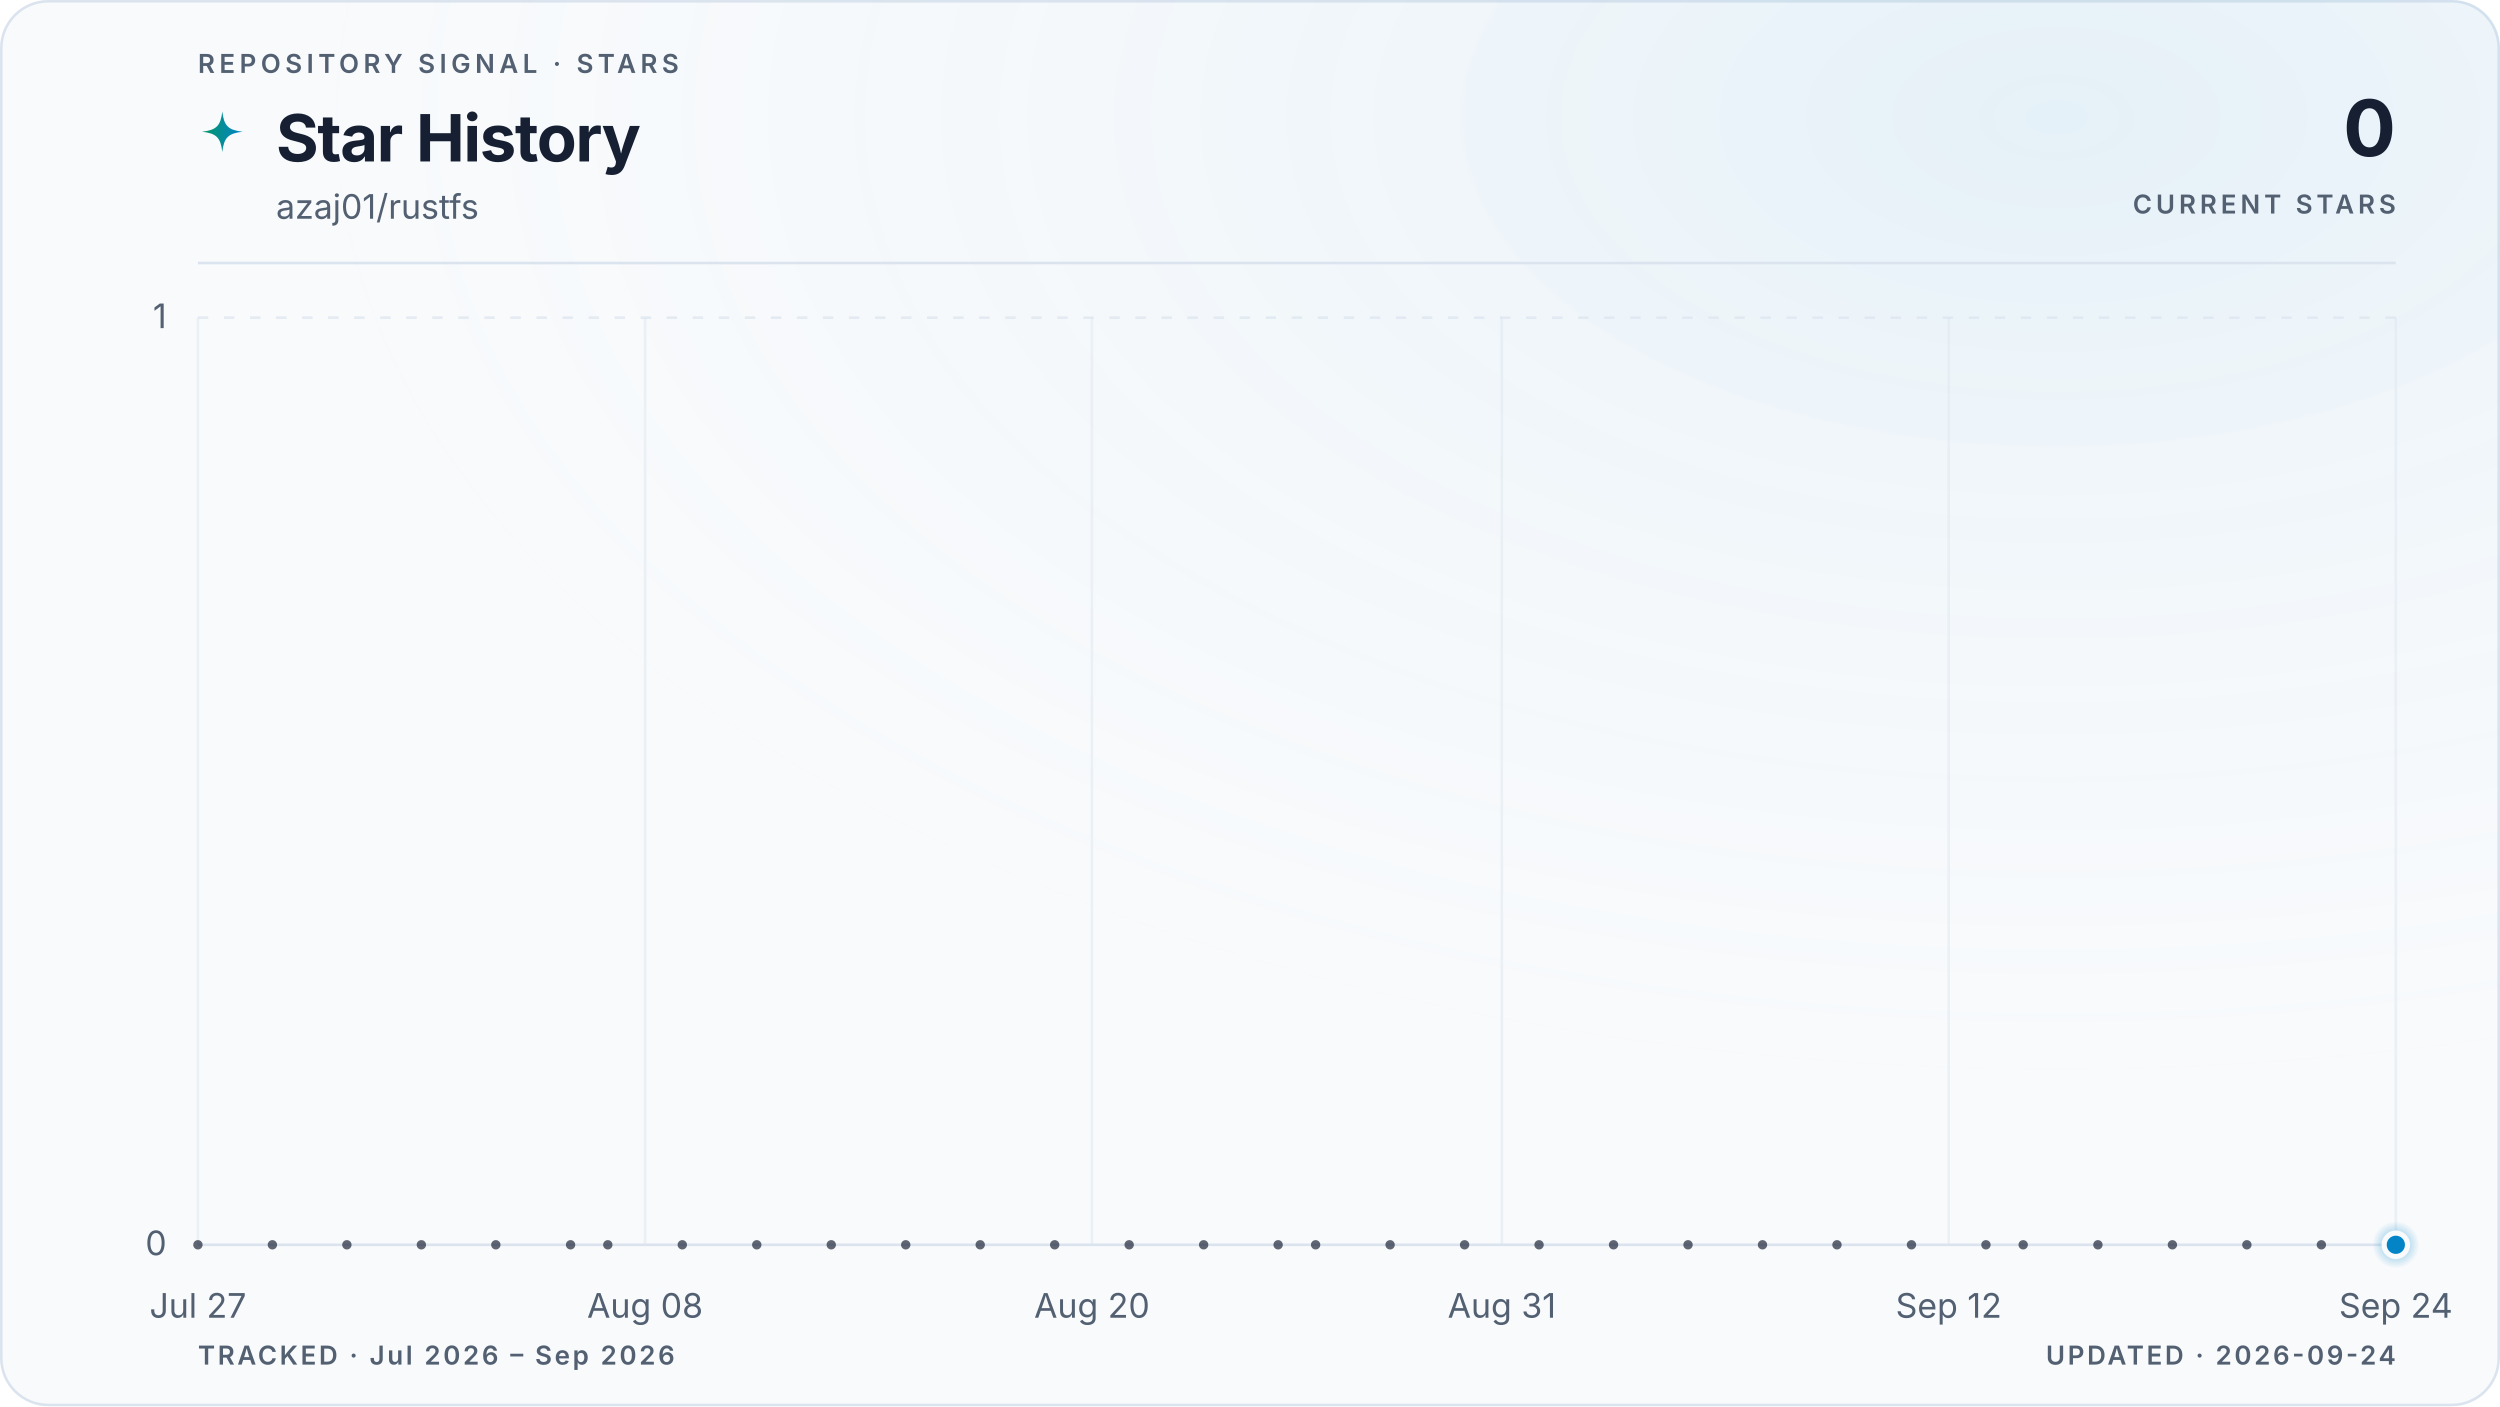
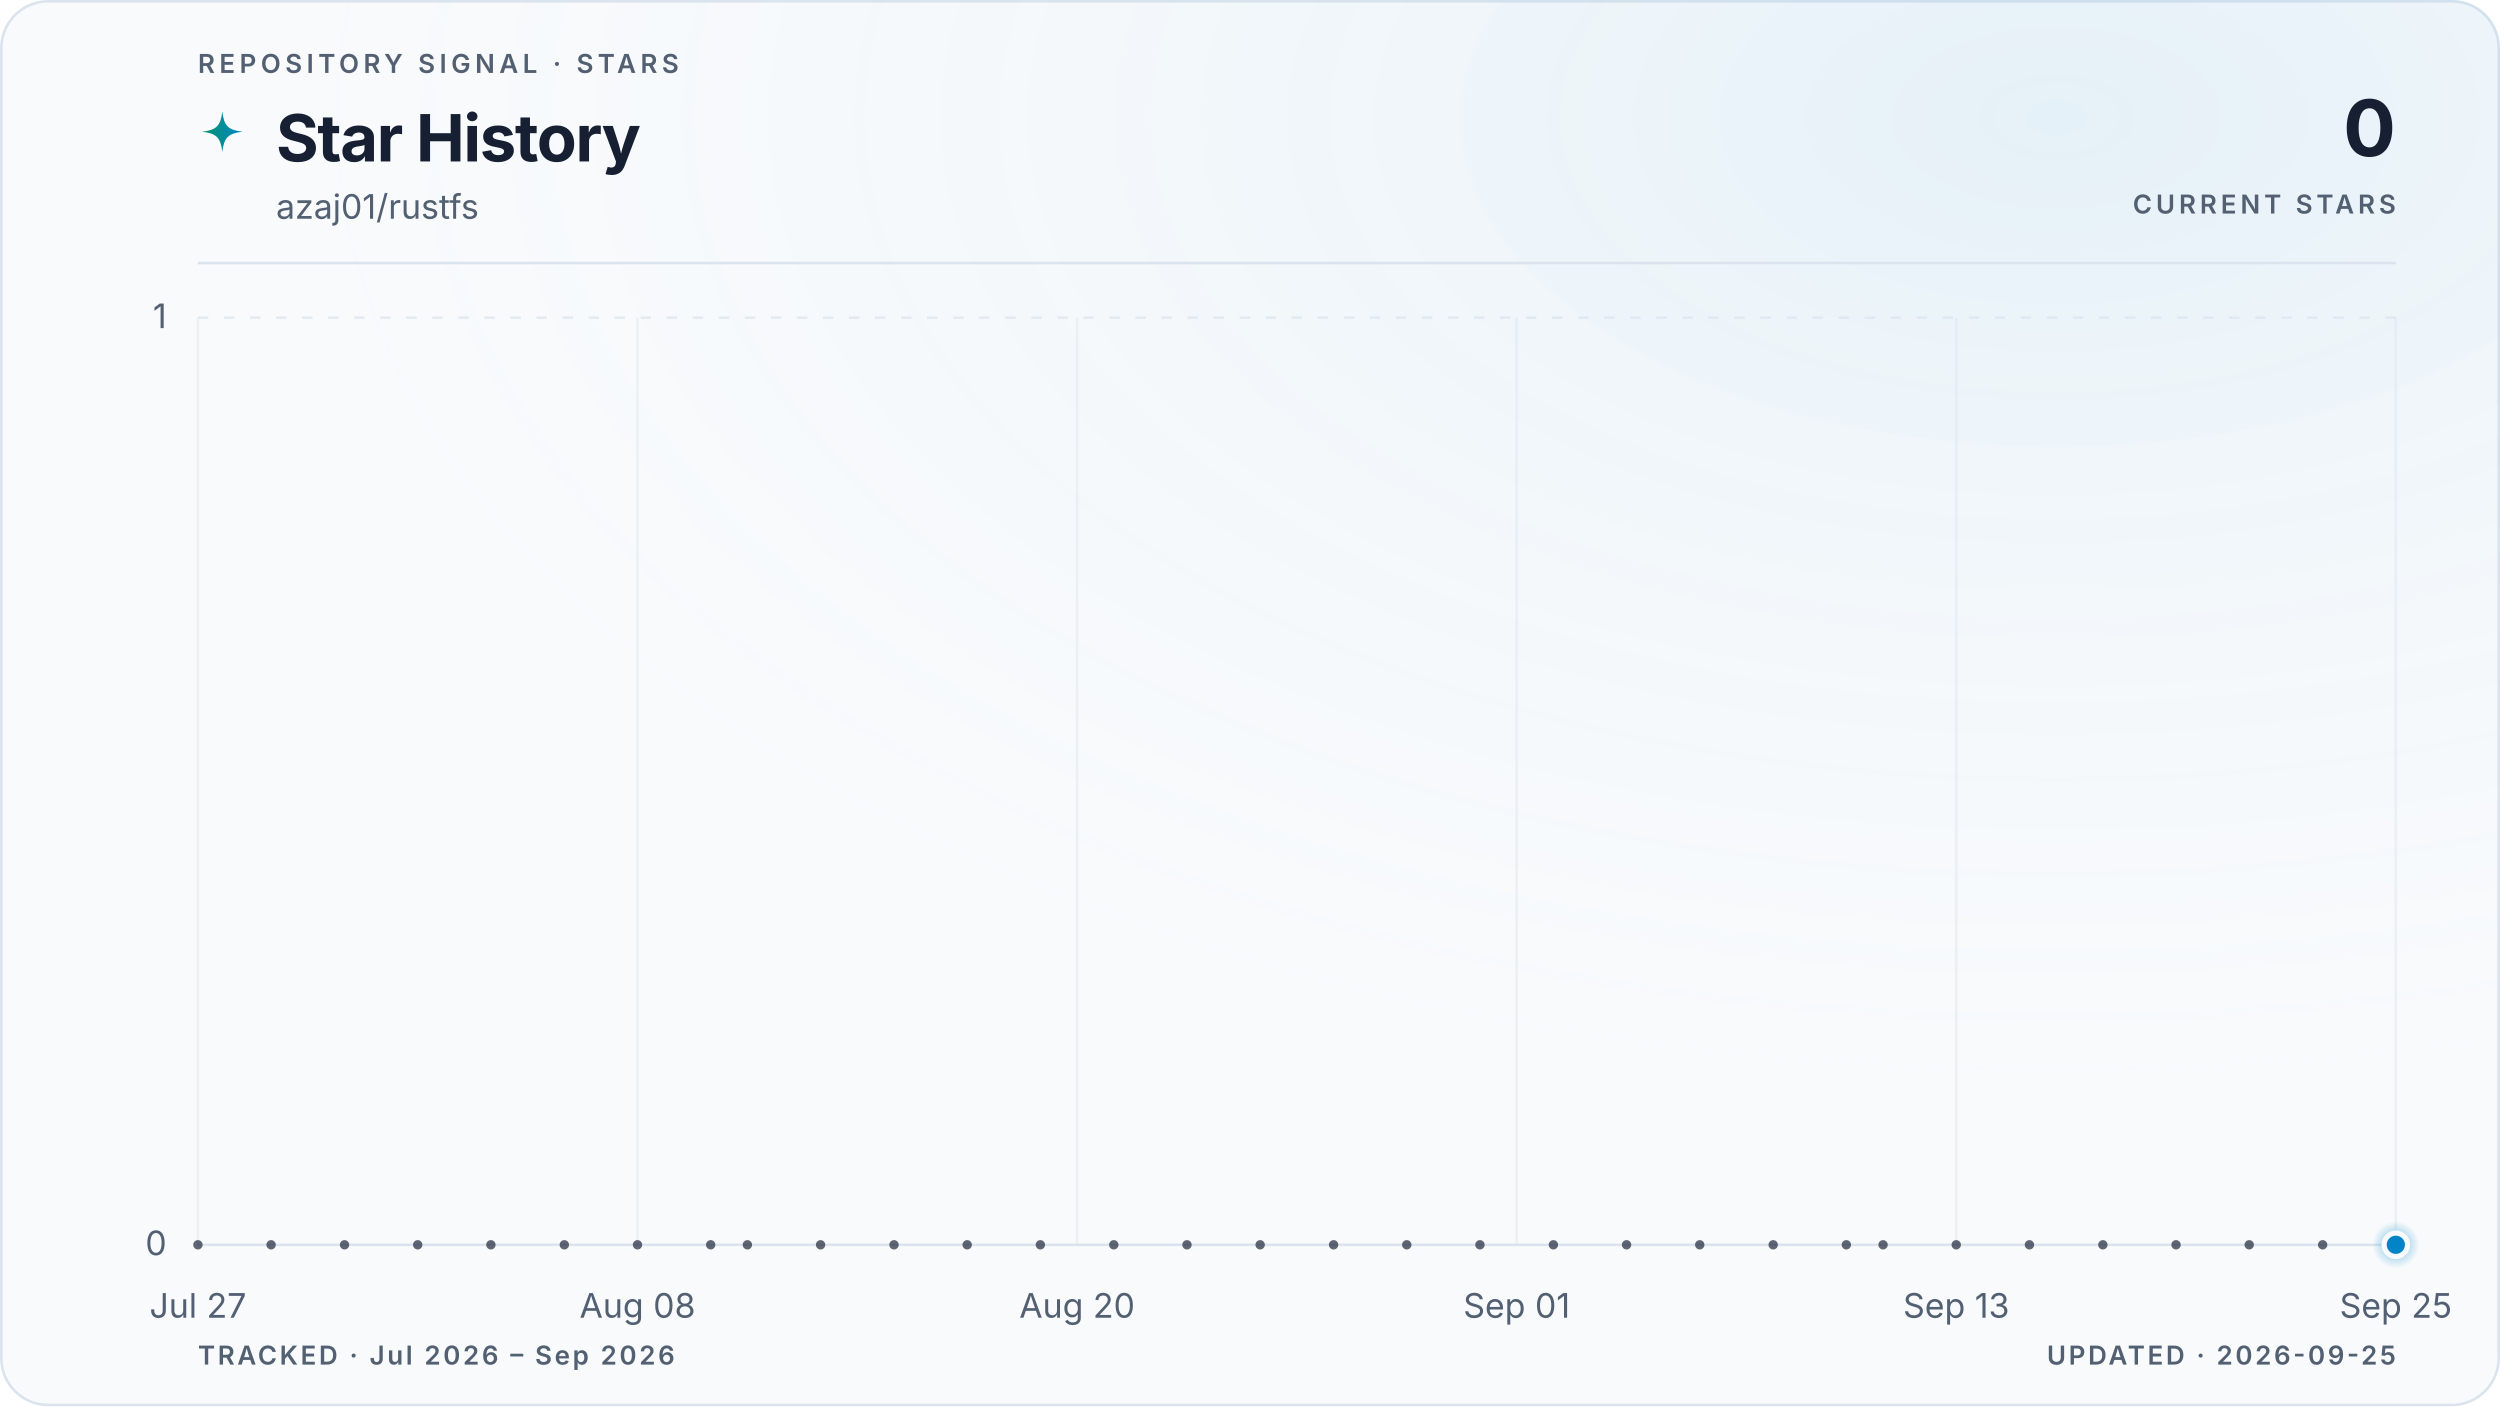
<svg xmlns="http://www.w3.org/2000/svg" viewBox="0 0 960 540" role="img" aria-labelledby="title description" data-style="gradient" data-variant="glow" data-layout="editorial" data-animated="true">
  <defs>
    <linearGradient id="trend" x1="0" y1="0" x2="1" y2="0">
      <stop offset="0%" stop-color="#059669" />
      <stop offset="100%" stop-color="#0284c7" />
    </linearGradient>
    <linearGradient id="area" x1="0" y1="0" x2="0" y2="1">
      <stop offset="0%" stop-color="#059669" stop-opacity="0.22" />
      <stop offset="55%" stop-color="#0284c7" stop-opacity="0.06" />
      <stop offset="100%" stop-color="#0284c7" stop-opacity="0" />
    </linearGradient>
    <radialGradient id="marker-halo" cx="50%" cy="50%" r="50%">
      <stop offset="0%" stop-color="#0284c7" stop-opacity="0.55" />
      <stop offset="100%" stop-color="#0284c7" stop-opacity="0" />
    </radialGradient>
    <radialGradient id="surface-glow" cx="82%" cy="8%" r="70%">
      <stop offset="0%" stop-color="#0284c7" stop-opacity="0.08" />
      <stop offset="100%" stop-color="#f8fafc" stop-opacity="0" />
    </radialGradient>
    <filter id="trend-glow" x="-20%" y="-20%" width="140%" height="140%">
      <feGaussianBlur stdDeviation="5" />
    </filter>
  </defs>
  <style>
.trend-enter{transform-box:fill-box;transform-origin:center;animation:trend-enter 520ms cubic-bezier(0.16,1,0.3,1)}
.marker-enter{transform-box:fill-box;transform-origin:center;animation:marker-enter 320ms cubic-bezier(0.16,1,0.3,1) 200ms both}
.marker-pulse{transform-box:fill-box;transform-origin:center;animation:marker-pulse 2.6s ease-out infinite}
@keyframes trend-enter{from{opacity:.35;transform:translateY(10px)}to{opacity:1;transform:translateY(0)}}
@keyframes marker-enter{from{opacity:0;transform:scale(.4)}to{opacity:1;transform:scale(1)}}
@keyframes marker-pulse{0%{opacity:.5;transform:scale(.7)}70%,100%{opacity:0;transform:scale(2.1)}}
@media (prefers-reduced-motion:reduce){.trend-enter,.marker-enter,.marker-pulse{animation:none!important}}
@media (prefers-reduced-motion:reduce){.marker-pulse{opacity:0}}
</style>
  <rect x="0.5" y="0.5" width="959" height="539" fill="#f8fafc" stroke="#dbe4ee" stroke-width="1" rx="18" />
  <rect width="960" height="540" fill="url(#surface-glow)" rx="18" />
  <text x="76" y="28" fill="#526072" font-family="ui-sans-serif, system-ui, -apple-system, BlinkMacSystemFont, 'Segoe UI', sans-serif" font-size="10" font-weight="600" letter-spacing="1.7">REPOSITORY SIGNAL · STARS</text>
  <path d="M12 1c.8 7.1 2.9 9.2 10 10-7.1.8-9.2 2.9-10 10-.8-7.1-2.9-9.2-10-10 7.1-.8 9.2-2.9 10-10Z" transform="translate(76 42) scale(.78)" fill="url(#trend)" aria-hidden="true" />
  <text x="106" y="62" fill="#172033" font-family="ui-sans-serif, system-ui, -apple-system, BlinkMacSystemFont, 'Segoe UI', sans-serif" font-size="25" font-weight="700" letter-spacing="-0.5">Star History</text>
  <text x="106" y="84" fill="#526072" font-family="ui-sans-serif, system-ui, -apple-system, BlinkMacSystemFont, 'Segoe UI', sans-serif" font-size="13">azaj01/rustfs</text>
  <text x="920" y="60" fill="#172033" font-family="ui-sans-serif, system-ui, -apple-system, BlinkMacSystemFont, 'Segoe UI', sans-serif" font-size="30" font-weight="700" letter-spacing="-0.6" text-anchor="end">0</text>
  <text x="920" y="82" fill="#526072" font-family="ui-sans-serif, system-ui, -apple-system, BlinkMacSystemFont, 'Segoe UI', sans-serif" font-size="10" font-weight="600" letter-spacing="1.5" text-anchor="end">CURRENT STARS</text>
  <line x1="76" y1="101" x2="920" y2="101" stroke="#dbe4ee" stroke-width="1" />
  <line x1="76" y1="478.0" x2="920" y2="478.0" stroke="#dbe4ee" stroke-width="1" stroke-dasharray="0" opacity="1" />
  <text x="64" y="482.0" fill="#526072" font-family="ui-sans-serif, system-ui, -apple-system, BlinkMacSystemFont, 'Segoe UI', sans-serif" font-size="13" text-anchor="end">0</text>
  <line x1="76" y1="122.0" x2="920" y2="122.0" stroke="#dbe4ee" stroke-width="1" stroke-dasharray="4 6" opacity="0.7" />
  <text x="64" y="126.0" fill="#526072" font-family="ui-sans-serif, system-ui, -apple-system, BlinkMacSystemFont, 'Segoe UI', sans-serif" font-size="13" text-anchor="end">1</text>
  <line x1="76.0" y1="122" x2="76.0" y2="478" stroke="#dbe4ee" stroke-width="1" opacity="0.45" />
  <text x="76.0" y="506" fill="#526072" font-family="ui-sans-serif, system-ui, -apple-system, BlinkMacSystemFont, 'Segoe UI', sans-serif" font-size="13" text-anchor="middle">Jul 27</text>
-   <line x1="247.7" y1="122" x2="247.7" y2="478" stroke="#dbe4ee" stroke-width="1" opacity="0.45" />
-   <text x="247.7" y="506" fill="#526072" font-family="ui-sans-serif, system-ui, -apple-system, BlinkMacSystemFont, 'Segoe UI', sans-serif" font-size="13" text-anchor="middle">Aug 08</text>
-   <line x1="419.3" y1="122" x2="419.3" y2="478" stroke="#dbe4ee" stroke-width="1" opacity="0.45" />
-   <text x="419.3" y="506" fill="#526072" font-family="ui-sans-serif, system-ui, -apple-system, BlinkMacSystemFont, 'Segoe UI', sans-serif" font-size="13" text-anchor="middle">Aug 20</text>
-   <line x1="576.7" y1="122" x2="576.7" y2="478" stroke="#dbe4ee" stroke-width="1" opacity="0.45" />
-   <text x="576.7" y="506" fill="#526072" font-family="ui-sans-serif, system-ui, -apple-system, BlinkMacSystemFont, 'Segoe UI', sans-serif" font-size="13" text-anchor="middle">Aug 31</text>
-   <line x1="748.3" y1="122" x2="748.3" y2="478" stroke="#dbe4ee" stroke-width="1" opacity="0.45" />
-   <text x="748.3" y="506" fill="#526072" font-family="ui-sans-serif, system-ui, -apple-system, BlinkMacSystemFont, 'Segoe UI', sans-serif" font-size="13" text-anchor="middle">Sep 12</text>
+   <line x1="244.8" y1="122" x2="244.8" y2="478" stroke="#dbe4ee" stroke-width="1" opacity="0.45" />
+   <text x="244.8" y="506" fill="#526072" font-family="ui-sans-serif, system-ui, -apple-system, BlinkMacSystemFont, 'Segoe UI', sans-serif" font-size="13" text-anchor="middle">Aug 08</text>
+   <line x1="413.6" y1="122" x2="413.6" y2="478" stroke="#dbe4ee" stroke-width="1" opacity="0.45" />
+   <text x="413.6" y="506" fill="#526072" font-family="ui-sans-serif, system-ui, -apple-system, BlinkMacSystemFont, 'Segoe UI', sans-serif" font-size="13" text-anchor="middle">Aug 20</text>
+   <line x1="582.4" y1="122" x2="582.4" y2="478" stroke="#dbe4ee" stroke-width="1" opacity="0.45" />
+   <text x="582.4" y="506" fill="#526072" font-family="ui-sans-serif, system-ui, -apple-system, BlinkMacSystemFont, 'Segoe UI', sans-serif" font-size="13" text-anchor="middle">Sep 01</text>
+   <line x1="751.2" y1="122" x2="751.2" y2="478" stroke="#dbe4ee" stroke-width="1" opacity="0.45" />
+   <text x="751.2" y="506" fill="#526072" font-family="ui-sans-serif, system-ui, -apple-system, BlinkMacSystemFont, 'Segoe UI', sans-serif" font-size="13" text-anchor="middle">Sep 13</text>
  <line x1="920.0" y1="122" x2="920.0" y2="478" stroke="#dbe4ee" stroke-width="1" opacity="0.45" />
-   <text x="920.0" y="506" fill="#526072" font-family="ui-sans-serif, system-ui, -apple-system, BlinkMacSystemFont, 'Segoe UI', sans-serif" font-size="13" text-anchor="middle">Sep 24</text>
+   <text x="920.0" y="506" fill="#526072" font-family="ui-sans-serif, system-ui, -apple-system, BlinkMacSystemFont, 'Segoe UI', sans-serif" font-size="13" text-anchor="middle">Sep 25</text>
  <g class="trend-enter">
-     <path d="M 76.0 478.0 C 80.8 478.0, 85.5 478.0, 90.3 478.0 C 95.1 478.0, 99.8 478.0, 104.6 478.0 C 109.4 478.0, 114.1 478.0, 118.9 478.0 C 123.7 478.0, 128.5 478.0, 133.2 478.0 C 138.0 478.0, 142.8 478.0, 147.5 478.0 C 152.3 478.0, 157.1 478.0, 161.8 478.0 C 166.6 478.0, 171.4 478.0, 176.1 478.0 C 180.9 478.0, 185.7 478.0, 190.4 478.0 C 195.2 478.0, 200.0 478.0, 204.7 478.0 C 209.5 478.0, 214.3 478.0, 219.1 478.0 C 223.8 478.0, 228.6 478.0, 233.4 478.0 C 238.1 478.0, 242.9 478.0, 247.7 478.0 C 252.4 478.0, 257.2 478.0, 262.0 478.0 C 266.7 478.0, 271.5 478.0, 276.3 478.0 C 281.0 478.0, 285.8 478.0, 290.6 478.0 C 295.3 478.0, 300.1 478.0, 304.9 478.0 C 309.6 478.0, 314.4 478.0, 319.2 478.0 C 324.0 478.0, 328.7 478.0, 333.5 478.0 C 338.3 478.0, 343.0 478.0, 347.8 478.0 C 352.6 478.0, 357.3 478.0, 362.1 478.0 C 366.9 478.0, 371.6 478.0, 376.4 478.0 C 381.2 478.0, 385.9 478.0, 390.7 478.0 C 395.5 478.0, 400.2 478.0, 405.0 478.0 C 409.8 478.0, 414.6 478.0, 419.3 478.0 C 424.1 478.0, 428.9 478.0, 433.6 478.0 C 438.4 478.0, 443.2 478.0, 447.9 478.0 C 452.7 478.0, 457.5 478.0, 462.2 478.0 C 467.0 478.0, 471.8 478.0, 476.5 478.0 C 481.3 478.0, 486.1 478.0, 490.8 478.0 C 495.6 478.0, 500.4 478.0, 505.2 478.0 C 509.9 478.0, 514.7 478.0, 519.5 478.0 C 524.2 478.0, 529.0 478.0, 533.8 478.0 C 538.5 478.0, 543.3 478.0, 548.1 478.0 C 552.8 478.0, 557.6 478.0, 562.4 478.0 C 567.1 478.0, 571.9 478.0, 576.7 478.0 C 581.4 478.0, 586.2 478.0, 591.0 478.0 C 595.8 478.0, 600.5 478.0, 605.3 478.0 C 610.1 478.0, 614.8 478.0, 619.6 478.0 C 624.4 478.0, 629.1 478.0, 633.9 478.0 C 638.7 478.0, 643.4 478.0, 648.2 478.0 C 653.0 478.0, 657.7 478.0, 662.5 478.0 C 667.3 478.0, 672.0 478.0, 676.8 478.0 C 681.6 478.0, 686.4 478.0, 691.1 478.0 C 695.9 478.0, 700.7 478.0, 705.4 478.0 C 710.2 478.0, 715.0 478.0, 719.7 478.0 C 724.5 478.0, 729.3 478.0, 734.0 478.0 C 738.8 478.0, 743.6 478.0, 748.3 478.0 C 753.1 478.0, 757.9 478.0, 762.6 478.0 C 767.4 478.0, 772.2 478.0, 776.9 478.0 C 781.7 478.0, 786.5 478.0, 791.3 478.0 C 796.0 478.0, 800.8 478.0, 805.6 478.0 C 810.3 478.0, 815.1 478.0, 819.9 478.0 C 824.6 478.0, 829.4 478.0, 834.2 478.0 C 838.9 478.0, 843.7 478.0, 848.5 478.0 C 853.2 478.0, 858.0 478.0, 862.8 478.0 C 867.5 478.0, 872.3 478.0, 877.1 478.0 C 881.9 478.0, 886.6 478.0, 891.4 478.0 C 896.2 478.0, 900.9 478.0, 905.7 478.0 C 910.5 478.0, 915.2 478.0, 920.0 478.0 L 920.0 478.0 L 76.0 478.0 Z" fill="url(#area)" />
-     <path d="M 76.0 478.0 C 80.8 478.0, 85.5 478.0, 90.3 478.0 C 95.1 478.0, 99.8 478.0, 104.6 478.0 C 109.4 478.0, 114.1 478.0, 118.9 478.0 C 123.7 478.0, 128.5 478.0, 133.2 478.0 C 138.0 478.0, 142.8 478.0, 147.5 478.0 C 152.3 478.0, 157.1 478.0, 161.8 478.0 C 166.6 478.0, 171.4 478.0, 176.1 478.0 C 180.9 478.0, 185.7 478.0, 190.4 478.0 C 195.2 478.0, 200.0 478.0, 204.7 478.0 C 209.5 478.0, 214.3 478.0, 219.1 478.0 C 223.8 478.0, 228.6 478.0, 233.4 478.0 C 238.1 478.0, 242.9 478.0, 247.7 478.0 C 252.4 478.0, 257.2 478.0, 262.0 478.0 C 266.7 478.0, 271.5 478.0, 276.3 478.0 C 281.0 478.0, 285.8 478.0, 290.6 478.0 C 295.3 478.0, 300.1 478.0, 304.9 478.0 C 309.6 478.0, 314.4 478.0, 319.2 478.0 C 324.0 478.0, 328.7 478.0, 333.5 478.0 C 338.3 478.0, 343.0 478.0, 347.8 478.0 C 352.6 478.0, 357.3 478.0, 362.1 478.0 C 366.9 478.0, 371.6 478.0, 376.4 478.0 C 381.2 478.0, 385.9 478.0, 390.7 478.0 C 395.5 478.0, 400.2 478.0, 405.0 478.0 C 409.8 478.0, 414.6 478.0, 419.3 478.0 C 424.1 478.0, 428.9 478.0, 433.6 478.0 C 438.4 478.0, 443.2 478.0, 447.9 478.0 C 452.7 478.0, 457.5 478.0, 462.2 478.0 C 467.0 478.0, 471.8 478.0, 476.5 478.0 C 481.3 478.0, 486.1 478.0, 490.8 478.0 C 495.6 478.0, 500.4 478.0, 505.2 478.0 C 509.9 478.0, 514.7 478.0, 519.5 478.0 C 524.2 478.0, 529.0 478.0, 533.8 478.0 C 538.5 478.0, 543.3 478.0, 548.1 478.0 C 552.8 478.0, 557.6 478.0, 562.4 478.0 C 567.1 478.0, 571.9 478.0, 576.7 478.0 C 581.4 478.0, 586.2 478.0, 591.0 478.0 C 595.8 478.0, 600.5 478.0, 605.3 478.0 C 610.1 478.0, 614.8 478.0, 619.6 478.0 C 624.4 478.0, 629.1 478.0, 633.9 478.0 C 638.7 478.0, 643.4 478.0, 648.2 478.0 C 653.0 478.0, 657.7 478.0, 662.5 478.0 C 667.3 478.0, 672.0 478.0, 676.8 478.0 C 681.6 478.0, 686.4 478.0, 691.1 478.0 C 695.9 478.0, 700.7 478.0, 705.4 478.0 C 710.2 478.0, 715.0 478.0, 719.7 478.0 C 724.5 478.0, 729.3 478.0, 734.0 478.0 C 738.8 478.0, 743.6 478.0, 748.3 478.0 C 753.1 478.0, 757.9 478.0, 762.6 478.0 C 767.4 478.0, 772.2 478.0, 776.9 478.0 C 781.7 478.0, 786.5 478.0, 791.3 478.0 C 796.0 478.0, 800.8 478.0, 805.6 478.0 C 810.3 478.0, 815.1 478.0, 819.9 478.0 C 824.6 478.0, 829.4 478.0, 834.2 478.0 C 838.9 478.0, 843.7 478.0, 848.5 478.0 C 853.2 478.0, 858.0 478.0, 862.8 478.0 C 867.5 478.0, 872.3 478.0, 877.1 478.0 C 881.9 478.0, 886.6 478.0, 891.4 478.0 C 896.2 478.0, 900.9 478.0, 905.7 478.0 C 910.5 478.0, 915.2 478.0, 920.0 478.0" fill="none" stroke="url(#trend)" stroke-width="10" stroke-linecap="round" stroke-linejoin="round" opacity="0.10" filter="url(#trend-glow)" />
-     <path d="M 76.0 478.0 C 80.8 478.0, 85.5 478.0, 90.3 478.0 C 95.1 478.0, 99.8 478.0, 104.6 478.0 C 109.4 478.0, 114.1 478.0, 118.9 478.0 C 123.7 478.0, 128.5 478.0, 133.2 478.0 C 138.0 478.0, 142.8 478.0, 147.5 478.0 C 152.3 478.0, 157.1 478.0, 161.8 478.0 C 166.6 478.0, 171.4 478.0, 176.1 478.0 C 180.9 478.0, 185.7 478.0, 190.4 478.0 C 195.2 478.0, 200.0 478.0, 204.7 478.0 C 209.5 478.0, 214.3 478.0, 219.1 478.0 C 223.8 478.0, 228.6 478.0, 233.4 478.0 C 238.1 478.0, 242.9 478.0, 247.7 478.0 C 252.4 478.0, 257.2 478.0, 262.0 478.0 C 266.7 478.0, 271.5 478.0, 276.3 478.0 C 281.0 478.0, 285.8 478.0, 290.6 478.0 C 295.3 478.0, 300.1 478.0, 304.9 478.0 C 309.6 478.0, 314.4 478.0, 319.2 478.0 C 324.0 478.0, 328.7 478.0, 333.5 478.0 C 338.3 478.0, 343.0 478.0, 347.8 478.0 C 352.6 478.0, 357.3 478.0, 362.1 478.0 C 366.9 478.0, 371.6 478.0, 376.4 478.0 C 381.2 478.0, 385.9 478.0, 390.7 478.0 C 395.5 478.0, 400.2 478.0, 405.0 478.0 C 409.8 478.0, 414.6 478.0, 419.3 478.0 C 424.1 478.0, 428.9 478.0, 433.6 478.0 C 438.4 478.0, 443.2 478.0, 447.9 478.0 C 452.7 478.0, 457.5 478.0, 462.2 478.0 C 467.0 478.0, 471.8 478.0, 476.5 478.0 C 481.3 478.0, 486.1 478.0, 490.8 478.0 C 495.6 478.0, 500.4 478.0, 505.2 478.0 C 509.9 478.0, 514.7 478.0, 519.5 478.0 C 524.2 478.0, 529.0 478.0, 533.8 478.0 C 538.5 478.0, 543.3 478.0, 548.1 478.0 C 552.8 478.0, 557.6 478.0, 562.4 478.0 C 567.1 478.0, 571.9 478.0, 576.7 478.0 C 581.4 478.0, 586.2 478.0, 591.0 478.0 C 595.8 478.0, 600.5 478.0, 605.3 478.0 C 610.1 478.0, 614.8 478.0, 619.6 478.0 C 624.4 478.0, 629.1 478.0, 633.9 478.0 C 638.7 478.0, 643.4 478.0, 648.2 478.0 C 653.0 478.0, 657.7 478.0, 662.5 478.0 C 667.3 478.0, 672.0 478.0, 676.8 478.0 C 681.6 478.0, 686.4 478.0, 691.1 478.0 C 695.9 478.0, 700.7 478.0, 705.4 478.0 C 710.2 478.0, 715.0 478.0, 719.7 478.0 C 724.5 478.0, 729.3 478.0, 734.0 478.0 C 738.8 478.0, 743.6 478.0, 748.3 478.0 C 753.1 478.0, 757.9 478.0, 762.6 478.0 C 767.4 478.0, 772.2 478.0, 776.9 478.0 C 781.7 478.0, 786.5 478.0, 791.3 478.0 C 796.0 478.0, 800.8 478.0, 805.6 478.0 C 810.3 478.0, 815.1 478.0, 819.9 478.0 C 824.6 478.0, 829.4 478.0, 834.2 478.0 C 838.9 478.0, 843.7 478.0, 848.5 478.0 C 853.2 478.0, 858.0 478.0, 862.8 478.0 C 867.5 478.0, 872.3 478.0, 877.1 478.0 C 881.9 478.0, 886.6 478.0, 891.4 478.0 C 896.2 478.0, 900.9 478.0, 905.7 478.0 C 910.5 478.0, 915.2 478.0, 920.0 478.0" fill="none" stroke="url(#trend)" stroke-width="3" stroke-linecap="round" stroke-linejoin="round" />
+     <path d="M 76.0 478.0 C 80.7 478.0, 85.4 478.0, 90.1 478.0 C 94.8 478.0, 99.4 478.0, 104.1 478.0 C 108.8 478.0, 113.5 478.0, 118.2 478.0 C 122.9 478.0, 127.6 478.0, 132.3 478.0 C 137.0 478.0, 141.6 478.0, 146.3 478.0 C 151.0 478.0, 155.7 478.0, 160.4 478.0 C 165.1 478.0, 169.8 478.0, 174.5 478.0 C 179.2 478.0, 183.8 478.0, 188.5 478.0 C 193.2 478.0, 197.9 478.0, 202.6 478.0 C 207.3 478.0, 212.0 478.0, 216.7 478.0 C 221.4 478.0, 226.0 478.0, 230.7 478.0 C 235.4 478.0, 240.1 478.0, 244.8 478.0 C 249.5 478.0, 254.2 478.0, 258.9 478.0 C 263.6 478.0, 268.2 478.0, 272.9 478.0 C 277.6 478.0, 282.3 478.0, 287.0 478.0 C 291.7 478.0, 296.4 478.0, 301.1 478.0 C 305.8 478.0, 310.4 478.0, 315.1 478.0 C 319.8 478.0, 324.5 478.0, 329.2 478.0 C 333.9 478.0, 338.6 478.0, 343.3 478.0 C 348.0 478.0, 352.6 478.0, 357.3 478.0 C 362.0 478.0, 366.7 478.0, 371.4 478.0 C 376.1 478.0, 380.8 478.0, 385.5 478.0 C 390.2 478.0, 394.8 478.0, 399.5 478.0 C 404.2 478.0, 408.9 478.0, 413.6 478.0 C 418.3 478.0, 423.0 478.0, 427.7 478.0 C 432.4 478.0, 437.0 478.0, 441.7 478.0 C 446.4 478.0, 451.1 478.0, 455.8 478.0 C 460.5 478.0, 465.2 478.0, 469.9 478.0 C 474.6 478.0, 479.2 478.0, 483.9 478.0 C 488.6 478.0, 493.3 478.0, 498.0 478.0 C 502.7 478.0, 507.4 478.0, 512.1 478.0 C 516.8 478.0, 521.4 478.0, 526.1 478.0 C 530.8 478.0, 535.5 478.0, 540.2 478.0 C 544.9 478.0, 549.6 478.0, 554.3 478.0 C 559.0 478.0, 563.6 478.0, 568.3 478.0 C 573.0 478.0, 577.7 478.0, 582.4 478.0 C 587.1 478.0, 591.8 478.0, 596.5 478.0 C 601.2 478.0, 605.8 478.0, 610.5 478.0 C 615.2 478.0, 619.9 478.0, 624.6 478.0 C 629.3 478.0, 634.0 478.0, 638.7 478.0 C 643.4 478.0, 648.0 478.0, 652.7 478.0 C 657.4 478.0, 662.1 478.0, 666.8 478.0 C 671.5 478.0, 676.2 478.0, 680.9 478.0 C 685.6 478.0, 690.2 478.0, 694.9 478.0 C 699.6 478.0, 704.3 478.0, 709.0 478.0 C 713.7 478.0, 718.4 478.0, 723.1 478.0 C 727.8 478.0, 732.4 478.0, 737.1 478.0 C 741.8 478.0, 746.5 478.0, 751.2 478.0 C 755.9 478.0, 760.6 478.0, 765.3 478.0 C 770.0 478.0, 774.6 478.0, 779.3 478.0 C 784.0 478.0, 788.7 478.0, 793.4 478.0 C 798.1 478.0, 802.8 478.0, 807.5 478.0 C 812.2 478.0, 816.8 478.0, 821.5 478.0 C 826.2 478.0, 830.9 478.0, 835.6 478.0 C 840.3 478.0, 845.0 478.0, 849.7 478.0 C 854.4 478.0, 859.0 478.0, 863.7 478.0 C 868.4 478.0, 873.1 478.0, 877.8 478.0 C 882.5 478.0, 887.2 478.0, 891.9 478.0 C 896.6 478.0, 901.2 478.0, 905.9 478.0 C 910.6 478.0, 915.3 478.0, 920.0 478.0 L 920.0 478.0 L 76.0 478.0 Z" fill="url(#area)" />
+     <path d="M 76.0 478.0 C 80.7 478.0, 85.4 478.0, 90.1 478.0 C 94.8 478.0, 99.4 478.0, 104.1 478.0 C 108.8 478.0, 113.5 478.0, 118.2 478.0 C 122.9 478.0, 127.6 478.0, 132.3 478.0 C 137.0 478.0, 141.6 478.0, 146.3 478.0 C 151.0 478.0, 155.7 478.0, 160.4 478.0 C 165.1 478.0, 169.8 478.0, 174.5 478.0 C 179.2 478.0, 183.8 478.0, 188.5 478.0 C 193.2 478.0, 197.9 478.0, 202.6 478.0 C 207.3 478.0, 212.0 478.0, 216.7 478.0 C 221.4 478.0, 226.0 478.0, 230.7 478.0 C 235.4 478.0, 240.1 478.0, 244.8 478.0 C 249.5 478.0, 254.2 478.0, 258.9 478.0 C 263.6 478.0, 268.2 478.0, 272.9 478.0 C 277.6 478.0, 282.3 478.0, 287.0 478.0 C 291.7 478.0, 296.4 478.0, 301.1 478.0 C 305.8 478.0, 310.4 478.0, 315.1 478.0 C 319.8 478.0, 324.5 478.0, 329.2 478.0 C 333.9 478.0, 338.6 478.0, 343.3 478.0 C 348.0 478.0, 352.6 478.0, 357.3 478.0 C 362.0 478.0, 366.7 478.0, 371.4 478.0 C 376.1 478.0, 380.8 478.0, 385.5 478.0 C 390.2 478.0, 394.8 478.0, 399.5 478.0 C 404.2 478.0, 408.9 478.0, 413.6 478.0 C 418.3 478.0, 423.0 478.0, 427.7 478.0 C 432.4 478.0, 437.0 478.0, 441.7 478.0 C 446.4 478.0, 451.1 478.0, 455.8 478.0 C 460.5 478.0, 465.2 478.0, 469.9 478.0 C 474.6 478.0, 479.2 478.0, 483.9 478.0 C 488.6 478.0, 493.3 478.0, 498.0 478.0 C 502.7 478.0, 507.4 478.0, 512.1 478.0 C 516.8 478.0, 521.4 478.0, 526.1 478.0 C 530.8 478.0, 535.5 478.0, 540.2 478.0 C 544.9 478.0, 549.6 478.0, 554.3 478.0 C 559.0 478.0, 563.6 478.0, 568.3 478.0 C 573.0 478.0, 577.7 478.0, 582.4 478.0 C 587.1 478.0, 591.8 478.0, 596.5 478.0 C 601.2 478.0, 605.8 478.0, 610.5 478.0 C 615.2 478.0, 619.9 478.0, 624.6 478.0 C 629.3 478.0, 634.0 478.0, 638.7 478.0 C 643.4 478.0, 648.0 478.0, 652.7 478.0 C 657.4 478.0, 662.1 478.0, 666.8 478.0 C 671.5 478.0, 676.2 478.0, 680.9 478.0 C 685.6 478.0, 690.2 478.0, 694.9 478.0 C 699.6 478.0, 704.3 478.0, 709.0 478.0 C 713.7 478.0, 718.4 478.0, 723.1 478.0 C 727.8 478.0, 732.4 478.0, 737.1 478.0 C 741.8 478.0, 746.5 478.0, 751.2 478.0 C 755.9 478.0, 760.6 478.0, 765.3 478.0 C 770.0 478.0, 774.6 478.0, 779.3 478.0 C 784.0 478.0, 788.7 478.0, 793.4 478.0 C 798.1 478.0, 802.8 478.0, 807.5 478.0 C 812.2 478.0, 816.8 478.0, 821.5 478.0 C 826.2 478.0, 830.9 478.0, 835.6 478.0 C 840.3 478.0, 845.0 478.0, 849.7 478.0 C 854.4 478.0, 859.0 478.0, 863.7 478.0 C 868.4 478.0, 873.1 478.0, 877.8 478.0 C 882.5 478.0, 887.2 478.0, 891.9 478.0 C 896.6 478.0, 901.2 478.0, 905.9 478.0 C 910.6 478.0, 915.3 478.0, 920.0 478.0" fill="none" stroke="url(#trend)" stroke-width="10" stroke-linecap="round" stroke-linejoin="round" opacity="0.10" filter="url(#trend-glow)" />
+     <path d="M 76.0 478.0 C 80.7 478.0, 85.4 478.0, 90.1 478.0 C 94.8 478.0, 99.4 478.0, 104.1 478.0 C 108.8 478.0, 113.5 478.0, 118.2 478.0 C 122.9 478.0, 127.6 478.0, 132.3 478.0 C 137.0 478.0, 141.6 478.0, 146.3 478.0 C 151.0 478.0, 155.7 478.0, 160.4 478.0 C 165.1 478.0, 169.8 478.0, 174.5 478.0 C 179.2 478.0, 183.8 478.0, 188.5 478.0 C 193.2 478.0, 197.9 478.0, 202.6 478.0 C 207.3 478.0, 212.0 478.0, 216.7 478.0 C 221.4 478.0, 226.0 478.0, 230.7 478.0 C 235.4 478.0, 240.1 478.0, 244.8 478.0 C 249.5 478.0, 254.2 478.0, 258.9 478.0 C 263.6 478.0, 268.2 478.0, 272.9 478.0 C 277.6 478.0, 282.3 478.0, 287.0 478.0 C 291.7 478.0, 296.4 478.0, 301.1 478.0 C 305.8 478.0, 310.4 478.0, 315.1 478.0 C 319.8 478.0, 324.5 478.0, 329.2 478.0 C 333.9 478.0, 338.6 478.0, 343.3 478.0 C 348.0 478.0, 352.6 478.0, 357.3 478.0 C 362.0 478.0, 366.7 478.0, 371.4 478.0 C 376.1 478.0, 380.8 478.0, 385.5 478.0 C 390.2 478.0, 394.8 478.0, 399.5 478.0 C 404.2 478.0, 408.9 478.0, 413.6 478.0 C 418.3 478.0, 423.0 478.0, 427.7 478.0 C 432.4 478.0, 437.0 478.0, 441.7 478.0 C 446.4 478.0, 451.1 478.0, 455.8 478.0 C 460.5 478.0, 465.2 478.0, 469.9 478.0 C 474.6 478.0, 479.2 478.0, 483.9 478.0 C 488.6 478.0, 493.3 478.0, 498.0 478.0 C 502.7 478.0, 507.4 478.0, 512.1 478.0 C 516.8 478.0, 521.4 478.0, 526.1 478.0 C 530.8 478.0, 535.5 478.0, 540.2 478.0 C 544.9 478.0, 549.6 478.0, 554.3 478.0 C 559.0 478.0, 563.6 478.0, 568.3 478.0 C 573.0 478.0, 577.7 478.0, 582.4 478.0 C 587.1 478.0, 591.8 478.0, 596.5 478.0 C 601.2 478.0, 605.8 478.0, 610.5 478.0 C 615.2 478.0, 619.9 478.0, 624.6 478.0 C 629.3 478.0, 634.0 478.0, 638.7 478.0 C 643.4 478.0, 648.0 478.0, 652.7 478.0 C 657.4 478.0, 662.1 478.0, 666.8 478.0 C 671.5 478.0, 676.2 478.0, 680.9 478.0 C 685.6 478.0, 690.2 478.0, 694.9 478.0 C 699.6 478.0, 704.3 478.0, 709.0 478.0 C 713.7 478.0, 718.4 478.0, 723.1 478.0 C 727.8 478.0, 732.4 478.0, 737.1 478.0 C 741.8 478.0, 746.5 478.0, 751.2 478.0 C 755.9 478.0, 760.6 478.0, 765.3 478.0 C 770.0 478.0, 774.6 478.0, 779.3 478.0 C 784.0 478.0, 788.7 478.0, 793.4 478.0 C 798.1 478.0, 802.8 478.0, 807.5 478.0 C 812.2 478.0, 816.8 478.0, 821.5 478.0 C 826.2 478.0, 830.9 478.0, 835.6 478.0 C 840.3 478.0, 845.0 478.0, 849.7 478.0 C 854.4 478.0, 859.0 478.0, 863.7 478.0 C 868.4 478.0, 873.1 478.0, 877.8 478.0 C 882.5 478.0, 887.2 478.0, 891.9 478.0 C 896.6 478.0, 901.2 478.0, 905.9 478.0 C 910.6 478.0, 915.3 478.0, 920.0 478.0" fill="none" stroke="url(#trend)" stroke-width="3" stroke-linecap="round" stroke-linejoin="round" />
    <g data-point-count="31" fill="#172033" opacity="0.68">
      <circle cx="76.0" cy="478.0" r="1.8" />
-       <circle cx="104.6" cy="478.0" r="1.8" />
-       <circle cx="133.2" cy="478.0" r="1.8" />
-       <circle cx="161.8" cy="478.0" r="1.8" />
-       <circle cx="190.4" cy="478.0" r="1.8" />
-       <circle cx="219.1" cy="478.0" r="1.8" />
-       <circle cx="233.4" cy="478.0" r="1.8" />
-       <circle cx="262.0" cy="478.0" r="1.8" />
-       <circle cx="290.6" cy="478.0" r="1.8" />
-       <circle cx="319.2" cy="478.0" r="1.8" />
-       <circle cx="347.8" cy="478.0" r="1.8" />
-       <circle cx="376.4" cy="478.0" r="1.8" />
-       <circle cx="405.0" cy="478.0" r="1.8" />
-       <circle cx="433.6" cy="478.0" r="1.8" />
-       <circle cx="462.2" cy="478.0" r="1.8" />
-       <circle cx="490.8" cy="478.0" r="1.8" />
-       <circle cx="505.2" cy="478.0" r="1.8" />
-       <circle cx="533.8" cy="478.0" r="1.8" />
-       <circle cx="562.4" cy="478.0" r="1.8" />
-       <circle cx="591.0" cy="478.0" r="1.8" />
-       <circle cx="619.6" cy="478.0" r="1.8" />
-       <circle cx="648.2" cy="478.0" r="1.8" />
-       <circle cx="676.8" cy="478.0" r="1.8" />
-       <circle cx="705.4" cy="478.0" r="1.8" />
-       <circle cx="734.0" cy="478.0" r="1.8" />
-       <circle cx="762.6" cy="478.0" r="1.8" />
-       <circle cx="776.9" cy="478.0" r="1.8" />
-       <circle cx="805.6" cy="478.0" r="1.8" />
-       <circle cx="834.2" cy="478.0" r="1.8" />
-       <circle cx="862.8" cy="478.0" r="1.8" />
-       <circle cx="891.4" cy="478.0" r="1.8" />
+       <circle cx="104.1" cy="478.0" r="1.8" />
+       <circle cx="132.3" cy="478.0" r="1.8" />
+       <circle cx="160.4" cy="478.0" r="1.8" />
+       <circle cx="188.5" cy="478.0" r="1.8" />
+       <circle cx="216.7" cy="478.0" r="1.8" />
+       <circle cx="244.8" cy="478.0" r="1.8" />
+       <circle cx="272.9" cy="478.0" r="1.8" />
+       <circle cx="287.0" cy="478.0" r="1.8" />
+       <circle cx="315.1" cy="478.0" r="1.8" />
+       <circle cx="343.3" cy="478.0" r="1.8" />
+       <circle cx="371.4" cy="478.0" r="1.8" />
+       <circle cx="399.5" cy="478.0" r="1.8" />
+       <circle cx="427.7" cy="478.0" r="1.8" />
+       <circle cx="455.8" cy="478.0" r="1.8" />
+       <circle cx="483.9" cy="478.0" r="1.8" />
+       <circle cx="512.1" cy="478.0" r="1.8" />
+       <circle cx="540.2" cy="478.0" r="1.8" />
+       <circle cx="568.3" cy="478.0" r="1.8" />
+       <circle cx="596.5" cy="478.0" r="1.8" />
+       <circle cx="624.6" cy="478.0" r="1.8" />
+       <circle cx="652.7" cy="478.0" r="1.8" />
+       <circle cx="680.9" cy="478.0" r="1.8" />
+       <circle cx="709.0" cy="478.0" r="1.8" />
+       <circle cx="723.1" cy="478.0" r="1.8" />
+       <circle cx="751.2" cy="478.0" r="1.8" />
+       <circle cx="779.3" cy="478.0" r="1.8" />
+       <circle cx="807.5" cy="478.0" r="1.8" />
+       <circle cx="835.6" cy="478.0" r="1.8" />
+       <circle cx="863.7" cy="478.0" r="1.8" />
+       <circle cx="891.9" cy="478.0" r="1.8" />
    </g>
  </g>
  <g class="marker-enter">
    <circle class="marker-pulse" cx="920.0" cy="478.0" r="9" fill="url(#marker-halo)" />
    <circle cx="920.0" cy="478.0" r="4.5" fill="#0284c7" stroke="#f8fafc" stroke-width="2" />
  </g>
  <text x="76" y="524" fill="#526072" font-family="ui-sans-serif, system-ui, -apple-system, BlinkMacSystemFont, 'Segoe UI', sans-serif" font-size="10" font-weight="600" letter-spacing="1">TRACKED · Jul 2026 – Sep 2026</text>
-   <text x="920" y="524" fill="#526072" font-family="ui-sans-serif, system-ui, -apple-system, BlinkMacSystemFont, 'Segoe UI', sans-serif" font-size="10" font-weight="600" letter-spacing="1" text-anchor="end">UPDATED · 2026-09-24</text>
+   <text x="920" y="524" fill="#526072" font-family="ui-sans-serif, system-ui, -apple-system, BlinkMacSystemFont, 'Segoe UI', sans-serif" font-size="10" font-weight="600" letter-spacing="1" text-anchor="end">UPDATED · 2026-09-25</text>
</svg>
